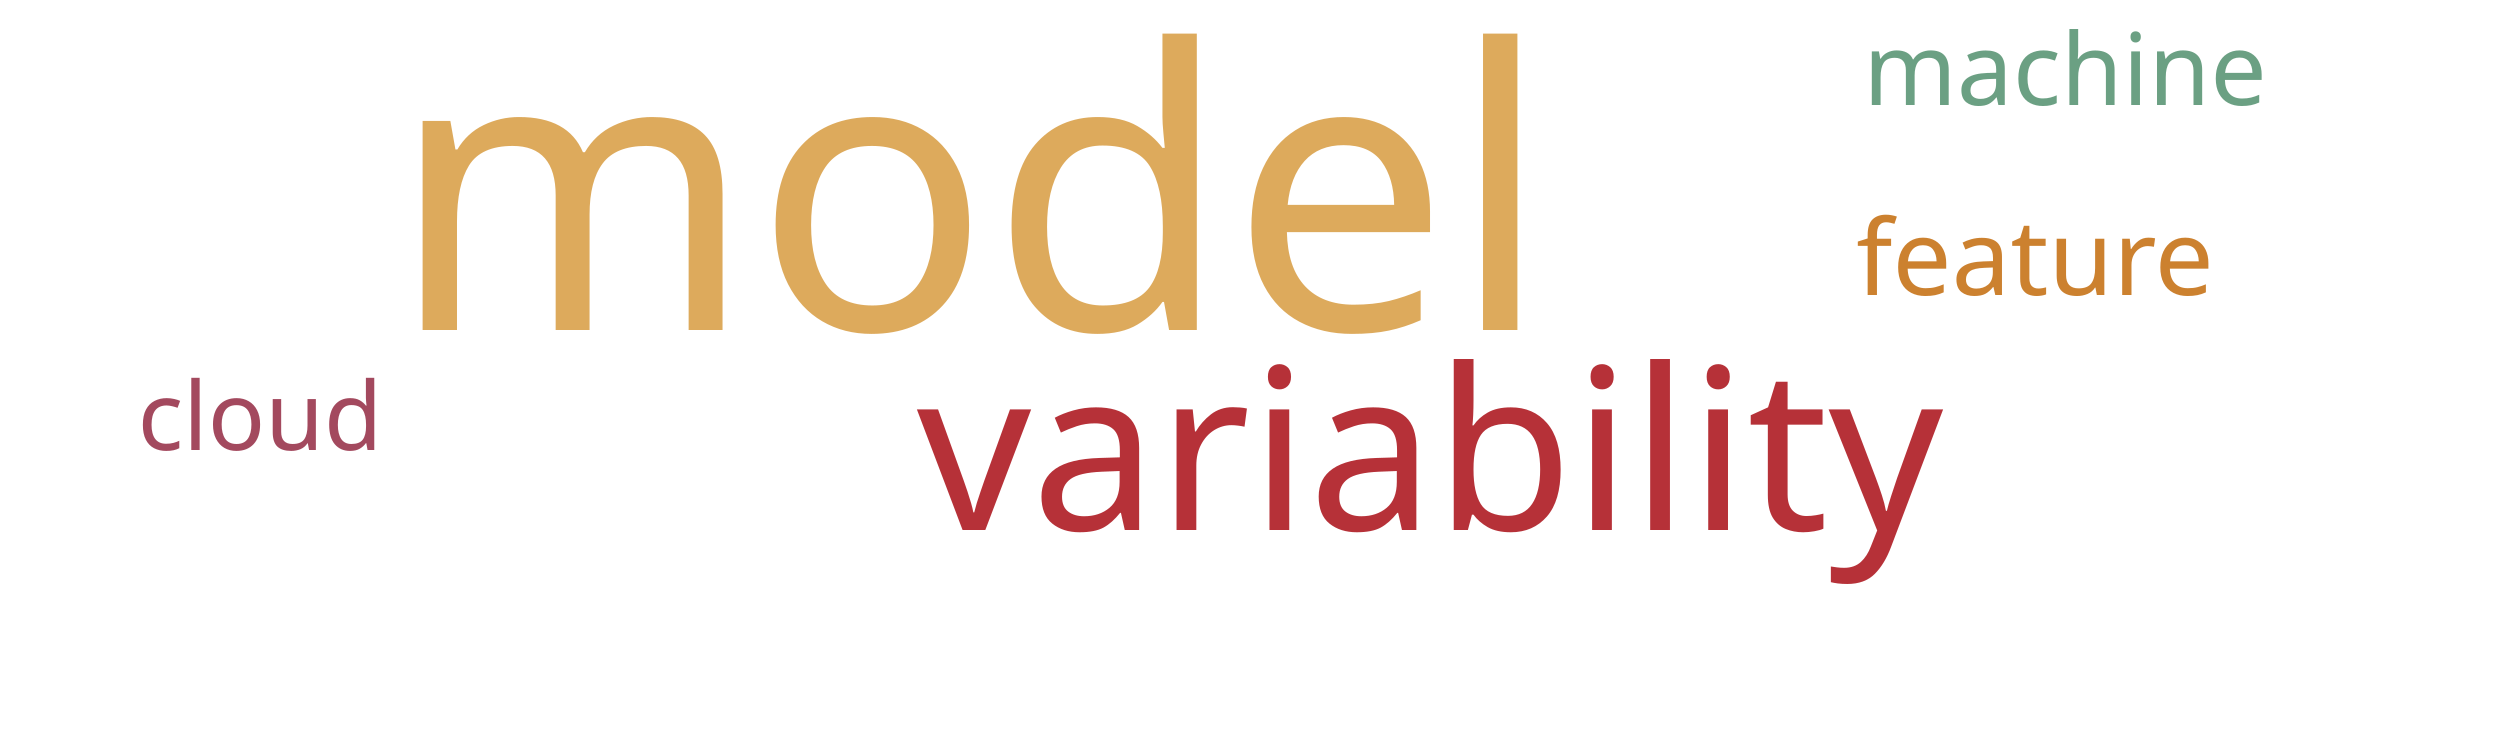
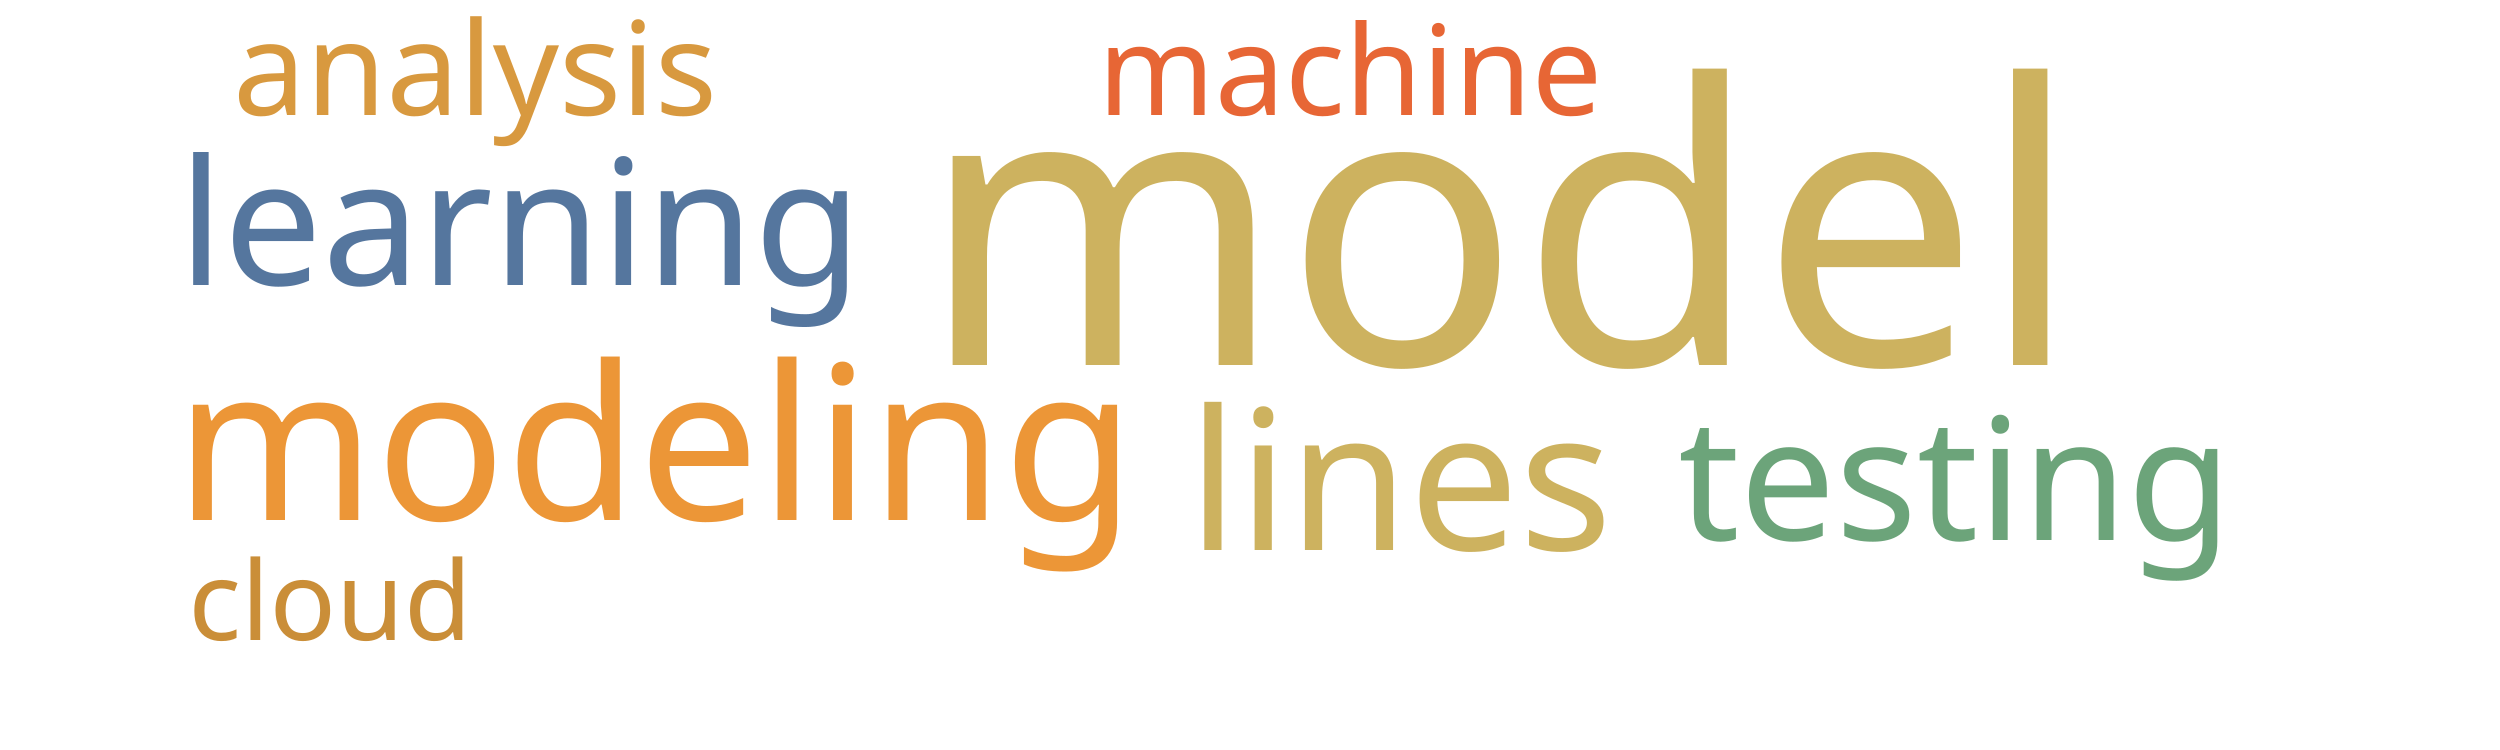
<svg xmlns="http://www.w3.org/2000/svg" width="500" height="150">
  <g transform="translate(250, 75)">
-     <text text-anchor="middle" style="font-family: Impact; font-size: 78px; fill: #ddaa5c" transform="translate(-56,-9)rotate(0)">model</text>
-     <text text-anchor="middle" style="font-family: Impact; font-size: 45px; fill: #b63138" transform="translate(36,31)rotate(0)">variability</text>
-     <text text-anchor="middle" style="font-family: Impact; font-size: 21px; fill: #cc812f" transform="translate(157,-16)rotate(0)">feature</text>
-     <text text-anchor="middle" style="font-family: Impact; font-size: 20px; fill: #6ba083" transform="translate(163,-54)rotate(0)">machine</text>
-     <text text-anchor="middle" style="font-family: Impact; font-size: 19px; fill: #a3495e" transform="translate(-198,15)rotate(0)">cloud</text>
+     <text text-anchor="middle" style="font-family: Impact; font-size: 78px; fill: #cdb25f" transform="translate(50,-2)rotate(0)">model</text>
+     <text text-anchor="middle" style="font-family: Impact; font-size: 43px; fill: #ec9637" transform="translate(-119,29)rotate(0)">modeling</text>
+     <text text-anchor="middle" style="font-family: Impact; font-size: 39px; fill: #cdb25f" transform="translate(30,35)rotate(0)">lines</text>
+     <text text-anchor="middle" style="font-family: Impact; font-size: 35px; fill: #55769e" transform="translate(-146,-18)rotate(0)">learning</text>
+     <text text-anchor="middle" style="font-family: Impact; font-size: 34px; fill: #6ca47a" transform="translate(141,33)rotate(0)">testing</text>
+     <text text-anchor="middle" style="font-family: Impact; font-size: 26px; fill: #d8993f" transform="translate(-155,-52)rotate(0)">analysis</text>
+     <text text-anchor="middle" style="font-family: Impact; font-size: 25px; fill: #e76635" transform="translate(20,-52)rotate(0)">machine</text>
+     <text text-anchor="middle" style="font-family: Impact; font-size: 22px; fill: #ca8e38" transform="translate(-184,53)rotate(0)">cloud</text>
  </g>
</svg>
